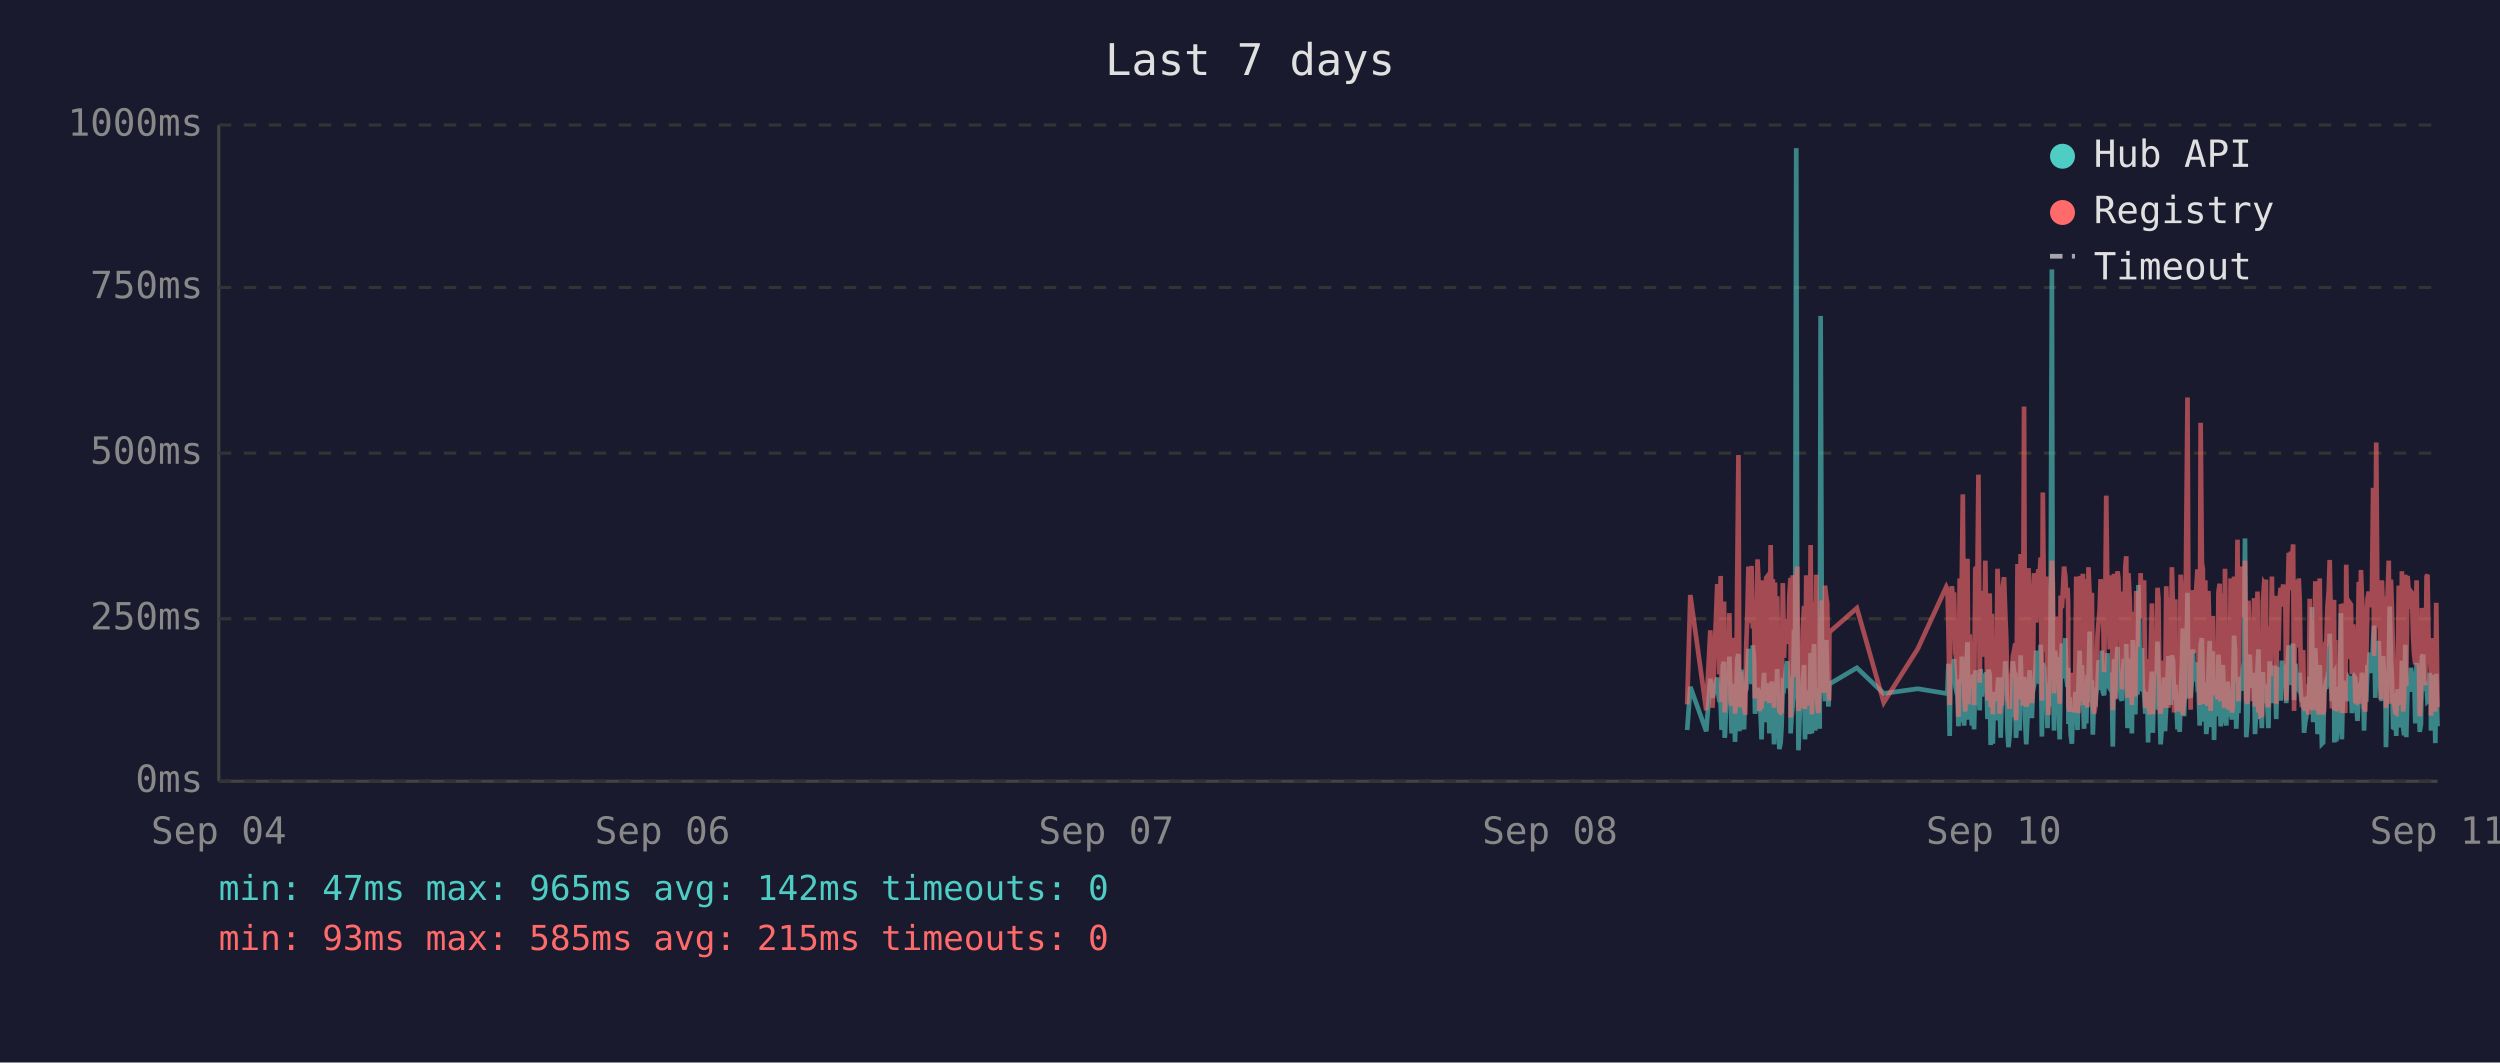
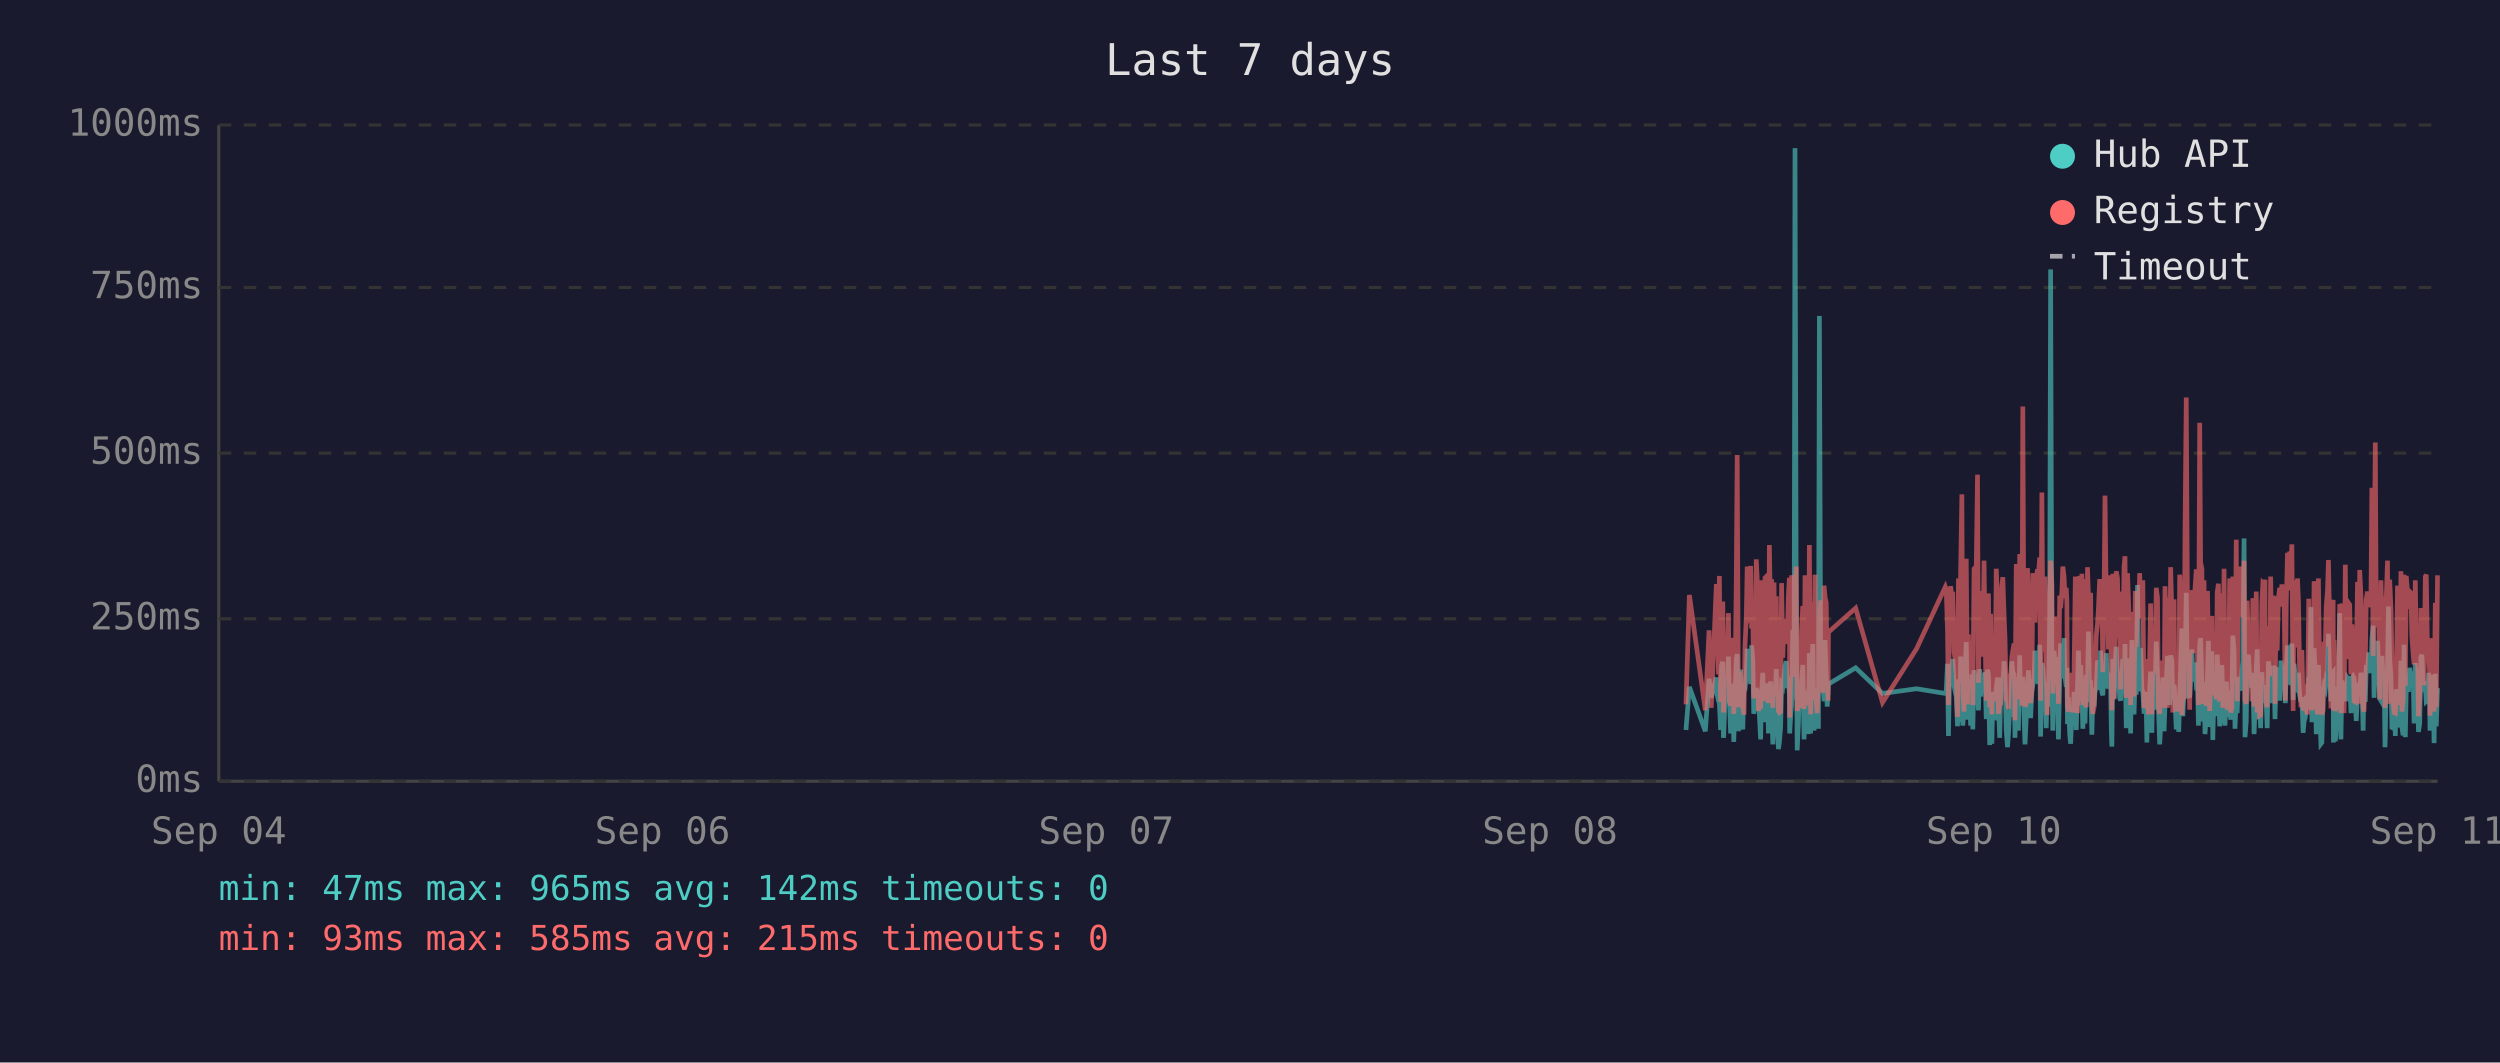
<svg xmlns="http://www.w3.org/2000/svg" viewBox="0 0 800 340" font-family="monospace" font-size="12">
  <rect width="800" height="340" fill="#1a1a2e" />
  <text x="400" y="24" fill="#e0e0e0" font-size="14" text-anchor="middle">Last 7 days</text>
  <line x1="70" y1="40" x2="70" y2="250" stroke="#444" stroke-width="1" />
  <line x1="70" y1="250" x2="780" y2="250" stroke="#444" stroke-width="1" />
  <line x1="70" y1="250" x2="780" y2="250" stroke="#333" stroke-width="1" stroke-dasharray="4" />
  <text x="65" y="250" fill="#888" text-anchor="end" dominant-baseline="middle">0ms</text>
  <line x1="70" y1="198" x2="780" y2="198" stroke="#333" stroke-width="1" stroke-dasharray="4" />
  <text x="65" y="198" fill="#888" text-anchor="end" dominant-baseline="middle">250ms</text>
  <line x1="70" y1="145" x2="780" y2="145" stroke="#333" stroke-width="1" stroke-dasharray="4" />
  <text x="65" y="145" fill="#888" text-anchor="end" dominant-baseline="middle">500ms</text>
  <line x1="70" y1="92" x2="780" y2="92" stroke="#333" stroke-width="1" stroke-dasharray="4" />
  <text x="65" y="92" fill="#888" text-anchor="end" dominant-baseline="middle">750ms</text>
  <line x1="70" y1="40" x2="780" y2="40" stroke="#333" stroke-width="1" stroke-dasharray="4" />
  <text x="65" y="40" fill="#888" text-anchor="end" dominant-baseline="middle">1000ms</text>
  <text x="70" y="270" fill="#888" text-anchor="middle">Sep 04</text>
  <text x="212" y="270" fill="#888" text-anchor="middle">Sep 06</text>
  <text x="354" y="270" fill="#888" text-anchor="middle">Sep 07</text>
  <text x="496" y="270" fill="#888" text-anchor="middle">Sep 08</text>
  <text x="638" y="270" fill="#888" text-anchor="middle">Sep 10</text>
  <text x="780" y="270" fill="#888" text-anchor="middle">Sep 11</text>
-   <polyline points="539.9,233.6 540.9,219.8 546.0,234.0 547.3,217.2 548.0,223.3 549.5,216.8 549.9,222.3 550.2,224.2 550.6,225.0 550.9,233.6 551.3,213.0 551.7,211.8 551.9,236.1 552.0,235.1 552.4,223.8 552.7,221.2 553.1,222.3 553.4,210.1 553.8,223.3 554.1,234.7 554.5,220.6 554.9,218.9 555.2,237.4 555.6,223.1 555.9,210.9 556.3,209.3 556.6,234.0 557.0,217.0 557.3,214.3 557.7,230.9 558.1,233.4 558.4,220.6 558.5,221.2 558.8,220.6 559.1,215.8 559.5,207.6 559.8,216.6 560.2,213.9 560.5,218.9 560.9,206.5 561.3,211.4 561.6,228.4 562.0,226.1 562.4,220.2 562.7,221.2 563.0,221.9 563.4,228.8 563.7,236.6 564.1,221.9 564.5,215.3 564.8,231.1 565.2,221.9 565.5,221.2 565.9,218.7 566.2,234.7 566.6,221.2 567.0,218.1 567.3,223.1 567.7,238.2 568.0,220.8 568.4,224.8 568.7,214.1 569.1,232.6 569.4,239.7 569.8,237.6 570.1,232.6 570.5,219.1 570.9,219.8 571.2,217.2 571.6,213.2 571.9,211.6 572.3,220.2 572.6,216.6 573.0,222.5 573.0,234.7 573.3,229.4 573.7,225.6 574.1,201.5 574.4,223.8 574.8,47.4 575.1,196.0 575.5,240.1 575.8,231.1 576.2,221.0 576.5,225.0 576.9,217.9 577.3,212.8 577.6,236.6 578.0,222.7 578.3,222.9 578.7,221.0 579.0,234.9 579.4,209.0 579.8,234.7 580.1,213.5 580.5,206.1 580.9,233.8 581.2,220.2 581.5,230.7 581.9,223.8 582.3,233.2 582.6,101.1 583.0,207.2 583.3,217.9 583.7,218.9 584.0,224.4 584.4,204.8 584.7,216.6 585.1,226.1 585.3,221.2 585.4,218.9 594.2,213.7 602.8,221.9 613.7,220.4 622.8,221.9 623.2,221.0 623.5,212.4 623.9,235.5 624.2,214.1 624.6,215.3 624.9,214.3 625.3,210.9 625.7,219.5 626.0,221.0 626.4,222.9 626.7,232.4 627.1,217.4 627.4,231.1 627.8,210.1 628.1,216.0 628.5,232.2 628.9,226.1 629.2,216.2 629.6,205.5 629.9,230.3 630.3,217.4 630.6,224.4 631.0,232.2 631.3,215.8 631.7,233.4 632.1,214.5 632.8,219.3 633.1,221.9 633.5,227.3 633.8,214.1 634.2,222.9 634.5,215.6 634.9,218.3 635.3,220.0 635.6,215.1 636.0,230.1 636.3,214.3 636.7,215.8 637.0,238.4 637.4,223.8 637.7,238.0 638.1,222.1 638.4,222.1 638.8,230.5 639.2,220.2 639.5,216.8 639.9,225.6 640.2,236.1 640.6,221.9 640.9,216.8 641.3,220.6 641.7,211.6 642.0,216.6 642.4,233.8 642.7,239.1 643.1,234.9 643.4,227.3 643.8,229.4 644.1,211.6 644.5,215.1 644.9,215.8 645.1,236.1 645.2,235.3 645.6,221.7 645.9,216.8 646.3,233.8 646.6,209.7 647.0,223.8 647.3,222.7 647.7,216.6 648.0,229.4 648.4,238.2 648.8,229.6 649.1,220.4 649.5,214.5 649.8,220.4 650.2,229.8 650.5,221.2 650.9,219.3 651.2,217.4 651.6,208.2 652.0,218.5 652.3,208.2 652.7,218.9 653.0,206.3 653.4,235.7 653.7,212.2 654.1,213.9 654.4,219.8 654.8,218.7 655.2,233.0 655.5,219.3 655.9,226.1 656.2,197.1 656.6,86.2 656.9,216.0 657.3,233.8 657.6,208.2 658.0,213.0 658.4,210.3 658.7,223.3 659.1,236.6 659.4,217.9 659.8,205.9 660.1,216.4 660.5,216.4 660.9,204.2 661.2,216.4 661.6,219.8 661.8,213.7 661.9,231.7 662.3,223.1 662.6,234.9 663.0,238.0 663.3,228.2 663.7,231.5 664.1,222.1 664.4,222.1 664.8,233.6 665.1,219.5 665.5,208.2 665.8,225.8 666.2,212.8 666.5,221.0 666.9,233.2 667.3,224.4 667.6,231.5 668.0,216.0 668.3,218.9 668.7,202.1 669.0,224.6 669.4,217.7 669.7,235.1 670.1,222.9 670.5,226.1 670.8,221.4 671.2,219.8 671.5,211.4 671.9,212.2 672.2,220.8 672.6,208.2 672.9,221.4 673.3,222.5 673.7,214.9 674.0,220.2 674.4,209.0 674.7,219.5 675.1,220.2 675.4,215.3 675.8,218.7 676.0,233.4 676.1,238.9 676.5,210.9 676.9,223.5 677.2,213.2 677.6,207.0 677.9,219.5 678.3,216.4 678.6,223.3 679.0,224.2 679.3,215.3 679.7,210.9 680.1,221.0 680.4,206.1 680.8,233.0 681.1,220.4 681.5,210.7 681.8,220.2 682.2,234.7 682.5,204.8 682.9,219.1 683.3,228.6 683.6,214.3 684.0,222.3 684.3,187.2 684.7,208.6 685.0,221.2 685.4,207.4 685.7,220.6 686.1,221.4 686.5,228.4 686.8,223.5 687.2,226.5 687.4,237.6 687.5,221.4 687.9,234.2 688.2,220.8 688.6,214.9 688.9,234.5 689.3,217.0 689.7,227.1 690.0,221.7 690.4,205.3 690.7,215.6 691.1,226.5 691.4,238.2 691.8,232.6 692.1,223.3 692.5,216.8 692.8,234.0 693.2,225.4 693.6,218.1 693.9,209.9 694.3,218.3 694.6,225.6 695.0,209.7 695.4,211.6 695.7,224.0 696.1,219.1 696.2,221.4 696.4,223.8 696.8,233.4 697.1,226.7 697.5,234.2 697.8,222.9 698.2,213.0 698.5,201.1 698.9,229.2 699.2,220.8 699.6,215.8 700.0,189.7 700.3,223.5 700.7,208.8 701.0,223.3 701.4,217.7 701.7,207.8 702.1,218.1 702.5,213.9 702.8,212.0 703.2,218.9 703.5,218.3 703.9,232.2 704.2,206.3 704.6,204.2 704.9,218.5 705.3,230.9 705.7,218.3 706.0,234.9 706.4,229.8 706.7,215.3 707.1,205.1 707.4,232.6 707.8,231.1 708.1,208.4 708.5,236.8 708.8,218.9 709.2,228.6 709.6,228.4 709.9,209.5 710.3,217.0 710.6,232.4 711.0,230.1 711.3,212.8 711.7,223.8 712.0,221.4 712.4,232.2 712.8,218.1 713.1,222.5 713.5,229.4 713.8,221.2 714.2,230.3 714.5,224.2 714.9,203.4 715.2,208.2 715.6,233.2 716.0,222.9 716.3,228.2 716.7,216.6 717.0,219.3 717.4,221.0 717.7,214.5 718.1,211.8 718.4,172.3 718.8,235.9 719.2,230.9 719.5,211.6 719.9,209.5 720.2,217.2 720.6,218.7 720.9,220.0 721.3,215.3 721.6,234.9 722.0,227.3 722.4,213.9 722.7,207.8 723.1,230.1 723.4,225.4 723.8,233.0 724.1,215.1 724.5,225.0 724.8,219.3 725.1,220.8 725.2,220.6 725.5,225.0 725.9,233.0 726.3,211.6 726.6,222.9 727.0,220.0 727.3,225.0 727.7,213.7 728.0,213.7 728.4,230.1 728.7,213.5 729.1,224.2 729.5,214.9 729.8,224.2 730.2,211.4 730.6,218.7 730.9,212.8 731.3,215.1 731.6,225.0 732.0,213.7 732.4,206.5 732.7,213.9 733.1,217.7 733.4,219.1 733.8,205.9 734.1,224.0 734.5,212.4 734.8,216.4 735.2,219.8 735.6,220.6 735.9,215.3 736.3,222.5 736.6,224.6 737.0,223.1 737.3,234.5 737.7,230.9 738.0,229.6 738.4,224.6 738.8,225.2 739.1,216.6 739.5,218.3 739.8,194.3 740.2,231.1 740.5,223.3 740.9,207.4 741.2,216.2 741.6,234.9 742.0,231.7 742.3,212.8 742.7,226.5 743.0,238.0 743.4,237.6 743.7,221.4 744.1,219.5 744.4,220.4 744.8,217.2 745.2,217.9 745.5,202.8 745.9,216.6 746.2,224.4 746.6,215.6 746.9,215.1 747.0,237.6 747.3,219.8 747.6,237.2 748.0,233.2 748.3,222.9 748.7,224.2 749.1,196.2 749.4,236.6 749.8,217.9 750.1,218.9 750.5,223.3 750.8,218.5 751.2,224.4 751.6,217.2 751.9,217.7 752.3,216.4 752.6,228.2 753.0,217.0 753.3,216.4 753.7,217.0 754.0,224.8 754.4,230.7 754.8,222.5 755.1,218.5 755.5,221.2 755.8,215.3 756.2,217.4 756.5,233.8 756.9,217.4 757.2,224.6 757.6,212.8 758.0,214.9 758.3,208.8 758.7,214.1 759.0,215.3 759.4,204.8 759.7,200.2 760.1,223.3 760.4,211.4 760.8,209.3 761.2,205.1 761.5,215.1 761.9,223.5 762.2,224.2 762.6,209.9 762.9,216.8 763.3,214.9 763.5,239.1 763.6,235.5 764.0,216.4 764.4,214.7 764.7,194.1 765.1,210.9 765.4,216.2 765.8,232.8 766.1,233.0 766.5,221.9 766.8,235.5 767.2,220.6 767.6,222.3 767.9,226.1 768.3,232.8 768.6,211.4 769.0,232.6 769.3,235.3 769.7,206.3 770.0,235.9 770.4,220.4 770.8,217.2 771.1,221.4 771.5,213.7 771.8,217.0 772.2,218.3 772.5,214.9 772.9,231.5 773.3,212.2 773.6,215.1 774.0,217.4 774.3,234.2 774.7,231.7 775.0,210.3 775.4,209.5 775.7,220.2 776.1,219.8 776.5,219.3 776.8,224.4 777.2,224.0 777.5,215.3 777.9,224.4 777.9,233.8 778.2,220.2 778.6,228.6 778.9,216.0 779.3,237.8 779.6,215.6 780.0,232.4" fill="none" stroke="#4ecdc4" stroke-width="1.5" opacity="0.6" />
-   <polyline points="539.9,225.4 540.9,190.4 546.0,227.3 547.3,201.7 548.0,226.5 549.5,187.6 549.9,187.6 550.2,215.8 550.6,184.3 550.9,224.6 551.3,206.3 551.7,192.5 551.9,228.0 552.0,225.8 552.4,209.0 552.7,204.0 553.1,209.0 553.4,196.2 553.8,224.4 554.1,225.8 554.5,206.1 554.9,204.2 555.2,228.4 555.6,222.3 555.9,186.0 556.3,145.6 556.6,226.3 557.0,215.1 557.3,226.3 557.7,224.2 558.1,226.5 558.4,228.0 558.5,228.0 558.8,206.5 559.1,198.1 559.5,181.3 559.8,193.1 560.2,199.4 560.5,181.1 560.9,201.1 561.3,196.7 561.6,223.5 562.0,214.9 562.4,179.0 562.7,185.3 563.0,227.5 563.4,225.8 563.7,226.7 564.1,185.7 564.5,209.5 564.8,224.4 565.2,184.9 565.5,184.5 565.9,206.3 566.2,225.0 566.6,174.4 567.0,200.7 567.3,185.3 567.7,226.5 568.0,186.4 568.4,222.7 568.7,190.8 569.1,216.6 569.4,227.5 569.8,228.0 570.1,227.7 570.5,186.6 570.9,210.5 571.2,200.2 571.6,200.4 571.9,198.1 572.3,206.1 572.6,190.4 573.0,184.9 573.0,229.6 573.3,217.7 573.7,184.1 574.1,188.3 574.4,216.6 574.8,187.8 575.1,181.3 575.5,227.5 575.8,225.6 576.2,207.4 576.5,226.5 576.9,201.3 577.3,193.9 577.6,226.9 578.0,184.1 578.3,209.0 578.7,185.5 579.0,225.8 579.4,174.4 579.8,228.6 580.1,192.7 580.5,197.5 580.9,224.0 581.2,183.9 581.5,225.0 581.9,228.2 582.3,216.0 582.6,209.9 583.0,192.2 583.3,193.3 583.7,221.7 584.0,187.4 584.4,191.0 584.7,192.9 585.1,217.2 585.3,224.2 585.4,202.3 594.2,194.6 602.8,224.8 613.7,207.6 622.8,187.8 623.2,188.7 623.5,201.7 623.9,225.6 624.2,191.0 624.6,187.6 624.9,190.8 625.3,190.6 625.7,208.8 626.0,210.5 626.4,216.0 626.7,229.4 627.1,185.1 627.4,218.7 627.8,182.8 628.1,158.2 628.5,221.7 628.9,227.7 629.2,191.8 629.6,178.8 629.9,225.4 630.3,203.0 630.6,219.5 631.0,219.3 631.3,205.3 631.7,225.6 632.1,182.0 632.8,181.3 633.1,151.9 633.5,218.5 633.8,189.1 634.2,208.0 634.5,207.4 634.9,210.1 635.3,179.4 635.6,202.1 636.0,224.2 636.3,194.3 636.7,189.9 637.0,226.3 637.4,196.4 637.7,228.6 638.1,206.5 638.4,217.4 638.8,224.4 639.2,182.0 639.5,191.4 639.9,228.4 640.2,225.4 640.6,225.2 640.9,187.6 641.3,184.7 641.7,196.7 642.0,204.0 642.4,223.8 642.7,224.4 643.1,226.9 643.4,215.6 643.8,216.8 644.1,210.1 644.5,208.2 644.9,205.9 645.1,230.5 645.2,228.4 645.6,180.5 645.9,186.4 646.3,223.8 646.6,177.3 647.0,184.7 647.3,225.8 647.7,130.1 648.0,217.2 648.4,226.1 648.8,224.8 649.1,181.8 649.5,190.8 649.8,201.7 650.2,225.0 650.5,221.0 650.9,183.4 651.2,192.7 651.6,199.2 652.0,184.9 652.3,182.2 652.7,183.9 653.0,178.4 653.4,224.2 653.7,157.6 654.1,197.7 654.4,208.6 654.8,184.5 655.2,214.1 655.5,228.8 655.9,206.5 656.2,194.6 656.6,179.4 656.9,186.6 657.3,221.9 657.6,214.1 658.0,203.6 658.4,197.3 658.7,208.8 659.1,225.2 659.4,190.6 659.8,194.6 660.1,189.5 660.5,181.3 660.9,184.5 661.2,191.4 661.6,188.1 661.8,192.7 661.9,226.1 662.3,227.7 662.6,225.0 663.0,223.5 663.3,215.3 663.7,228.0 664.1,215.1 664.4,184.5 664.8,215.3 665.1,228.2 665.5,197.3 665.8,184.3 666.2,224.4 666.5,183.6 666.9,225.6 667.3,185.3 667.6,224.8 668.0,226.3 668.3,181.5 668.7,190.8 669.0,213.5 669.4,189.7 669.7,225.0 670.1,228.4 670.5,226.3 670.8,217.7 671.2,203.4 671.5,199.6 671.9,194.8 672.2,185.3 672.6,199.4 672.9,188.9 673.3,215.1 673.7,190.6 674.0,158.6 674.4,192.7 674.7,187.8 675.1,207.8 675.4,195.0 675.8,184.1 676.0,216.0 676.1,227.3 676.5,183.6 676.9,223.8 677.2,194.3 677.6,182.8 677.9,185.1 678.3,202.3 678.6,204.4 679.0,220.6 679.3,189.3 679.7,207.8 680.1,181.3 680.4,178.0 680.8,223.3 681.1,183.4 681.5,191.6 681.8,204.0 682.2,225.6 682.5,195.8 682.9,210.1 683.3,222.9 683.6,189.1 684.0,207.0 684.3,191.2 684.7,197.5 685.0,183.4 685.4,197.9 685.7,193.5 686.1,185.7 686.5,226.5 686.8,225.4 687.2,210.9 687.4,226.7 687.5,225.2 687.9,228.6 688.2,210.1 688.6,193.1 688.9,228.6 689.3,214.7 689.7,214.9 690.0,214.5 690.4,188.1 690.7,191.4 691.1,226.3 691.4,228.4 691.8,223.8 692.1,211.4 692.5,216.8 692.8,226.5 693.2,187.6 693.6,203.4 693.9,226.5 694.3,191.2 694.6,217.0 695.0,181.5 695.4,196.2 695.7,228.0 696.1,191.8 696.2,225.8 696.4,225.8 696.8,227.5 697.1,218.3 697.5,227.7 697.8,183.9 698.2,190.6 698.5,228.8 698.9,222.9 699.2,223.8 699.6,170.4 700.0,127.2 700.3,196.0 700.7,199.6 701.0,227.1 701.4,188.9 701.7,191.6 702.1,209.0 702.5,192.5 702.8,188.5 703.2,182.2 703.5,209.0 703.9,225.6 704.2,135.3 704.6,180.1 704.9,182.0 705.3,225.2 705.7,185.7 706.0,223.8 706.4,225.8 706.7,189.1 707.1,207.0 707.4,227.5 707.8,216.0 708.1,197.1 708.5,222.5 708.8,214.5 709.2,217.2 709.6,223.8 709.9,189.5 710.3,186.8 710.6,223.5 711.0,223.3 711.3,189.9 711.7,226.5 712.0,182.0 712.4,224.2 712.8,205.3 713.1,227.1 713.5,224.0 713.8,185.1 714.2,228.0 714.5,226.5 714.9,184.5 715.2,207.2 715.6,218.3 716.0,172.7 716.3,224.4 716.7,195.0 717.0,189.7 717.4,181.3 717.7,185.1 718.1,197.5 718.4,179.4 718.8,224.0 719.2,225.2 719.5,192.2 719.9,205.9 720.2,207.4 720.6,210.5 720.9,224.4 721.3,191.4 721.6,226.1 722.0,218.3 722.4,189.3 722.7,228.0 723.1,209.0 723.4,229.0 723.8,228.8 724.1,192.9 724.5,187.0 724.8,187.6 725.1,185.5 725.2,208.0 725.5,224.6 725.9,226.3 726.3,200.4 726.6,216.4 727.0,184.5 727.3,207.2 727.7,190.8 728.0,191.8 728.4,225.2 728.7,190.8 729.1,208.2 729.5,191.2 729.8,188.1 730.2,194.1 730.6,187.0 730.9,193.1 731.3,189.7 731.6,224.2 732.0,193.3 732.4,176.9 732.7,188.9 733.1,176.5 733.4,180.7 733.8,174.2 734.1,227.5 734.5,185.7 734.8,191.0 735.2,207.2 735.6,185.1 735.9,192.0 736.3,216.6 736.6,226.3 737.0,208.0 737.3,226.5 737.7,227.3 738.0,218.9 738.4,227.1 738.8,228.6 739.1,191.6 739.5,227.1 739.8,198.6 740.2,227.3 740.5,218.9 740.9,186.0 741.2,191.0 741.6,224.6 742.0,228.6 742.3,185.1 742.7,217.4 743.0,223.8 743.4,228.6 743.7,227.3 744.1,206.1 744.4,206.1 744.8,193.9 745.2,188.9 745.5,179.2 745.9,200.0 746.2,226.7 746.6,193.9 746.9,192.0 747.0,227.3 747.3,204.8 747.6,227.5 748.0,226.5 748.3,225.4 748.7,226.7 749.1,193.3 749.4,228.2 749.8,193.1 750.1,209.0 750.5,228.2 750.8,180.7 751.2,210.9 751.6,197.7 751.9,192.9 752.3,193.5 752.6,215.8 753.0,199.8 753.3,207.2 753.7,224.4 754.0,224.6 754.4,214.7 754.8,186.2 755.1,225.2 755.5,182.4 755.8,190.6 756.2,197.5 756.5,226.5 756.9,227.7 757.2,212.0 757.6,191.8 758.0,189.3 758.3,194.3 758.7,191.4 759.0,191.4 759.4,156.1 759.7,209.9 760.1,184.3 760.4,141.6 760.8,198.8 761.2,200.7 761.5,195.8 761.9,223.8 762.2,185.7 762.6,197.7 762.9,191.0 763.3,193.5 763.5,226.5 763.6,223.1 764.0,191.6 764.4,179.4 764.7,225.2 765.1,185.5 765.4,194.6 765.8,209.9 766.1,224.2 766.5,228.0 766.8,228.2 767.2,222.5 767.6,187.4 767.9,200.2 768.3,225.6 768.6,182.8 769.0,227.7 769.3,224.0 769.7,183.9 770.0,219.5 770.4,184.3 770.8,189.3 771.1,194.8 771.5,189.3 771.8,189.7 772.2,203.8 772.5,209.3 772.9,212.6 773.3,185.7 773.6,206.5 774.0,207.4 774.3,229.2 774.7,222.7 775.0,194.6 775.4,196.9 775.7,204.0 776.1,219.3 776.5,184.5 776.8,183.9 777.2,208.4 777.5,209.5 777.9,215.1 777.9,229.0 778.2,204.2 778.6,216.2 778.9,208.2 779.3,227.7 779.6,192.9 780.0,226.3" fill="none" stroke="#ff6b6b" stroke-width="1.5" opacity="0.6" />
+   <polyline points="539.5,233.6 540.6,219.8 545.7,234.0 546.9,217.2 547.6,223.3 549.2,216.8 549.5,222.3 549.9,224.2 550.2,225.0 550.6,233.6 550.9,213.0 551.3,211.8 551.5,236.1 551.6,235.1 552.0,223.8 552.4,221.2 552.7,222.3 553.1,210.1 553.4,223.3 553.8,234.7 554.1,220.6 554.5,218.9 554.8,237.4 555.2,223.1 555.6,210.9 555.9,209.3 556.3,234.0 556.6,217.0 557.0,214.3 557.3,230.9 557.7,233.4 558.0,220.6 558.1,221.2 558.4,220.6 558.8,215.8 559.1,207.6 559.5,216.6 559.8,213.9 560.2,218.9 560.5,206.5 560.9,211.4 561.2,228.4 561.6,226.1 562.0,220.2 562.3,221.2 562.7,221.9 563.0,228.8 563.4,236.6 563.7,221.9 564.1,215.3 564.4,231.1 564.8,221.9 565.2,221.2 565.5,218.7 565.9,234.7 566.2,221.2 566.6,218.1 566.9,223.1 567.3,238.2 567.7,220.8 568.0,224.8 568.4,214.1 568.7,232.6 569.1,239.7 569.4,237.6 569.8,232.6 570.1,219.1 570.5,219.8 570.8,217.2 571.2,213.2 571.6,211.6 571.9,220.2 572.3,216.6 572.6,222.5 572.7,234.7 573.0,229.4 573.3,225.6 573.7,201.5 574.1,223.8 574.4,47.4 574.8,196.0 575.1,240.1 575.5,231.1 575.8,221.0 576.2,225.0 576.5,217.9 576.9,212.8 577.3,236.6 577.6,222.7 578.0,222.9 578.3,221.0 578.7,234.9 579.0,209.0 579.4,234.7 579.8,213.5 580.1,206.1 580.5,233.8 580.8,220.2 581.2,230.7 581.5,223.8 581.9,233.2 582.2,101.1 582.6,207.2 583.0,217.9 583.3,218.9 583.7,224.4 584.0,204.8 584.4,216.6 584.7,226.1 585.0,221.2 585.1,218.9 593.8,213.7 602.4,221.9 613.3,220.4 622.5,221.9 622.8,221.0 623.2,212.4 623.5,235.5 623.9,214.1 624.2,215.3 624.6,214.3 624.9,210.9 625.3,219.5 625.6,221.0 626.0,222.9 626.4,232.4 626.7,217.4 627.1,231.1 627.4,210.1 627.8,216.0 628.1,232.2 628.5,226.1 628.8,216.2 629.2,205.5 629.6,230.3 629.9,217.4 630.3,224.4 630.6,232.2 631.0,215.8 631.3,233.4 631.7,214.5 632.4,219.3 632.8,221.9 633.1,227.3 633.5,214.1 633.8,222.9 634.2,215.6 634.5,218.3 634.9,220.0 635.2,215.1 635.6,230.1 636.0,214.3 636.3,215.8 636.7,238.4 637.0,223.8 637.4,238.0 637.7,222.1 638.1,222.1 638.4,230.5 638.8,220.2 639.2,216.8 639.5,225.6 639.9,236.1 640.2,221.9 640.6,216.8 640.9,220.6 641.3,211.6 641.6,216.6 642.0,233.8 642.4,239.1 642.7,234.9 643.1,227.3 643.4,229.4 643.8,211.6 644.1,215.1 644.5,215.8 644.8,236.1 644.8,235.3 645.2,221.7 645.6,216.8 645.9,233.8 646.3,209.7 646.6,223.8 647.0,222.7 647.3,216.6 647.7,229.4 648.0,238.2 648.4,229.6 648.8,220.4 649.1,214.5 649.5,220.4 649.8,229.8 650.2,221.2 650.5,219.3 650.9,217.4 651.2,208.2 651.6,218.5 652.0,208.2 652.3,218.9 652.7,206.3 653.0,235.7 653.4,212.2 653.7,213.9 654.1,219.8 654.4,218.7 654.8,233.0 655.1,219.3 655.5,226.1 655.9,197.1 656.2,86.2 656.6,216.0 656.9,233.8 657.3,208.2 657.7,213.0 658.0,210.3 658.4,223.3 658.7,236.6 659.1,217.9 659.4,205.9 659.8,216.4 660.1,216.4 660.5,204.2 660.8,216.4 661.2,219.8 661.4,213.7 661.6,231.7 661.9,223.1 662.3,234.9 662.6,238.0 663.0,228.2 663.3,231.5 663.7,222.1 664.1,222.1 664.4,233.6 664.8,219.5 665.1,208.2 665.5,225.8 665.8,212.8 666.2,221.0 666.5,233.2 666.9,224.4 667.2,231.5 667.6,216.0 668.0,218.9 668.3,202.1 668.7,224.6 669.0,217.7 669.4,235.1 669.7,222.9 670.1,226.1 670.4,221.4 670.8,219.8 671.2,211.4 671.5,212.2 671.9,220.8 672.2,208.2 672.6,221.4 672.9,222.5 673.3,214.9 673.6,220.2 674.0,209.0 674.4,219.5 674.7,220.2 675.1,215.3 675.4,218.7 675.6,233.4 675.8,238.9 676.1,210.9 676.5,223.5 676.8,213.2 677.2,207.0 677.6,219.5 677.9,216.4 678.3,223.3 678.6,224.2 679.0,215.3 679.3,210.9 679.7,221.0 680.0,206.1 680.4,233.0 680.8,220.4 681.1,210.7 681.5,220.2 681.8,234.7 682.2,204.8 682.5,219.1 682.9,228.6 683.3,214.3 683.6,222.3 684.0,187.2 684.3,208.6 684.7,221.2 685.0,207.4 685.4,220.6 685.7,221.4 686.1,228.4 686.4,223.5 686.8,226.5 687.0,237.6 687.2,221.4 687.5,234.2 687.9,220.8 688.2,214.9 688.6,234.5 688.9,217.0 689.3,227.1 689.6,221.7 690.0,205.3 690.4,215.6 690.7,226.5 691.1,238.2 691.4,232.6 691.8,223.3 692.1,216.8 692.5,234.0 692.8,225.4 693.2,218.1 693.6,209.9 693.9,218.3 694.3,225.6 694.6,209.7 695.0,211.6 695.3,224.0 695.7,219.1 695.9,221.4 696.0,223.8 696.4,233.4 696.8,226.7 697.2,234.2 697.5,222.9 697.8,213.0 698.2,201.1 698.5,229.2 698.9,220.8 699.2,215.8 699.6,189.7 700.0,223.5 700.3,208.8 700.7,223.3 701.0,217.7 701.4,207.8 701.7,218.1 702.1,213.9 702.4,212.0 702.8,218.9 703.2,218.3 703.5,232.2 703.9,206.3 704.2,204.2 704.6,218.5 704.9,230.9 705.3,218.3 705.6,234.9 706.0,229.8 706.4,215.3 706.7,205.1 707.1,232.6 707.4,231.1 707.8,208.4 708.1,236.8 708.5,218.9 708.8,228.6 709.2,228.4 709.5,209.5 709.9,217.0 710.3,232.4 710.6,230.1 711.0,212.8 711.3,223.8 711.7,221.4 712.0,232.2 712.4,218.1 712.7,222.5 713.1,229.4 713.5,221.2 713.8,230.3 714.2,224.2 714.5,203.4 714.9,208.2 715.2,233.2 715.6,222.9 715.9,228.2 716.3,216.6 716.7,219.3 717.0,221.0 717.4,214.5 717.7,211.8 718.1,172.3 718.4,235.9 718.8,230.9 719.1,211.6 719.5,209.5 719.9,217.2 720.2,218.7 720.6,220.0 720.9,215.3 721.3,234.9 721.6,227.3 722.0,213.9 722.3,207.8 722.7,230.1 723.1,225.4 723.4,233.0 723.8,215.1 724.1,225.0 724.5,219.3 724.8,220.8 724.8,220.6 725.2,225.0 725.5,233.0 725.9,211.6 726.3,222.9 726.6,220.0 727.0,225.0 727.3,213.7 727.7,213.7 728.0,230.1 728.4,213.5 728.7,224.2 729.1,214.9 729.5,224.2 729.9,211.4 730.2,218.7 730.6,212.8 730.9,215.1 731.3,225.0 731.6,213.7 732.0,206.5 732.4,213.9 732.7,217.7 733.1,219.1 733.4,205.9 733.8,224.0 734.1,212.4 734.5,216.4 734.8,219.8 735.2,220.6 735.5,215.3 735.9,222.5 736.3,224.6 736.6,223.1 737.0,234.5 737.3,230.9 737.7,229.6 738.0,224.6 738.4,225.2 738.8,216.6 739.1,218.3 739.5,194.3 739.8,231.1 740.2,223.3 740.5,207.4 740.9,216.2 741.2,234.9 741.6,231.7 741.9,212.8 742.3,226.5 742.7,238.0 743.0,237.6 743.4,221.4 743.7,219.5 744.1,220.4 744.4,217.2 744.8,217.9 745.1,202.8 745.5,216.6 745.9,224.4 746.2,215.6 746.6,215.1 746.7,237.6 746.9,219.8 747.3,237.2 747.6,233.2 748.0,222.9 748.3,224.2 748.7,196.2 749.1,236.6 749.4,217.9 749.8,218.9 750.1,223.3 750.5,218.5 750.8,224.4 751.2,217.2 751.5,217.7 751.9,216.4 752.3,228.2 752.6,217.0 753.0,216.4 753.3,217.0 753.7,224.8 754.0,230.7 754.4,222.5 754.7,218.5 755.1,221.2 755.5,215.3 755.8,217.4 756.2,233.8 756.5,217.4 756.9,224.6 757.2,212.8 757.6,214.9 758.0,208.8 758.3,214.1 758.7,215.3 759.0,204.8 759.4,200.2 759.7,223.3 760.1,211.4 760.4,209.3 760.8,205.1 761.2,215.1 761.5,223.5 761.9,224.2 762.2,209.9 762.6,216.8 762.9,214.9 763.2,239.1 763.3,235.5 763.6,216.4 764.0,214.7 764.3,194.1 764.7,210.9 765.1,216.2 765.4,232.8 765.8,233.0 766.1,221.9 766.5,235.5 766.8,220.6 767.2,222.3 767.5,226.1 767.9,232.8 768.3,211.4 768.6,232.6 769.0,235.3 769.3,206.3 769.7,235.9 770.0,220.4 770.4,217.2 770.7,221.4 771.1,213.7 771.5,217.0 771.8,218.3 772.2,214.9 772.5,231.5 772.9,212.2 773.2,215.1 773.6,217.4 773.9,234.2 774.3,231.7 774.7,210.3 775.0,209.5 775.4,220.2 775.7,219.8 776.1,219.3 776.4,224.4 776.8,224.0 777.2,215.3 777.5,224.4 777.6,233.8 777.9,220.2 778.2,228.6 778.6,216.0 778.9,237.8 779.3,215.6 779.6,232.4 780.0,220.2" fill="none" stroke="#4ecdc4" stroke-width="1.5" opacity="0.6" />
+   <polyline points="539.5,225.4 540.6,190.4 545.7,227.3 546.9,201.7 547.6,226.5 549.2,187.6 549.5,187.6 549.9,215.8 550.2,184.3 550.6,224.6 550.9,206.3 551.3,192.5 551.5,228.0 551.6,225.8 552.0,209.0 552.4,204.0 552.7,209.0 553.1,196.2 553.4,224.4 553.8,225.8 554.1,206.1 554.5,204.2 554.8,228.4 555.2,222.3 555.6,186.0 555.9,145.6 556.3,226.3 556.6,215.1 557.0,226.3 557.3,224.2 557.7,226.5 558.0,228.0 558.1,228.0 558.4,206.5 558.8,198.1 559.1,181.3 559.5,193.1 559.8,199.4 560.2,181.1 560.5,201.1 560.9,196.7 561.2,223.5 561.6,214.9 562.0,179.0 562.3,185.3 562.7,227.5 563.0,225.8 563.4,226.7 563.7,185.7 564.1,209.5 564.4,224.4 564.8,184.9 565.2,184.5 565.5,206.3 565.9,225.0 566.2,174.4 566.6,200.7 566.9,185.3 567.3,226.5 567.7,186.4 568.0,222.7 568.4,190.8 568.7,216.6 569.1,227.5 569.4,228.0 569.8,227.7 570.1,186.6 570.5,210.5 570.8,200.2 571.2,200.4 571.6,198.1 571.9,206.1 572.3,190.4 572.6,184.9 572.7,229.6 573.0,217.7 573.3,184.1 573.7,188.3 574.1,216.6 574.4,187.8 574.8,181.3 575.1,227.5 575.5,225.6 575.8,207.4 576.2,226.5 576.5,201.3 576.9,193.9 577.3,226.9 577.6,184.1 578.0,209.0 578.3,185.5 578.7,225.8 579.0,174.4 579.4,228.6 579.8,192.7 580.1,197.5 580.5,224.0 580.8,183.9 581.2,225.0 581.5,228.2 581.9,216.0 582.2,209.9 582.6,192.2 583.0,193.3 583.3,221.7 583.7,187.4 584.0,191.0 584.4,192.9 584.7,217.2 585.0,224.2 585.1,202.3 593.8,194.6 602.4,224.8 613.3,207.6 622.5,187.8 622.8,188.7 623.2,201.7 623.5,225.6 623.9,191.0 624.2,187.6 624.6,190.8 624.9,190.6 625.3,208.8 625.6,210.5 626.0,216.0 626.4,229.4 626.7,185.1 627.1,218.7 627.4,182.8 627.8,158.2 628.1,221.7 628.5,227.7 628.8,191.8 629.2,178.8 629.6,225.4 629.9,203.0 630.3,219.5 630.6,219.3 631.0,205.3 631.3,225.6 631.7,182.0 632.4,181.3 632.8,151.9 633.1,218.5 633.5,189.1 633.8,208.0 634.2,207.4 634.5,210.1 634.9,179.4 635.2,202.1 635.6,224.2 636.0,194.3 636.3,189.9 636.7,226.3 637.0,196.4 637.4,228.6 637.7,206.5 638.1,217.4 638.4,224.4 638.8,182.0 639.2,191.4 639.5,228.4 639.9,225.4 640.2,225.2 640.6,187.6 640.9,184.7 641.3,196.7 641.6,204.0 642.0,223.8 642.4,224.4 642.7,226.9 643.1,215.6 643.4,216.8 643.8,210.1 644.1,208.2 644.5,205.9 644.8,230.5 644.8,228.4 645.2,180.5 645.6,186.4 645.9,223.8 646.3,177.3 646.6,184.7 647.0,225.8 647.3,130.1 647.7,217.2 648.0,226.1 648.4,224.8 648.8,181.8 649.1,190.8 649.5,201.7 649.8,225.0 650.2,221.0 650.5,183.4 650.9,192.7 651.2,199.2 651.6,184.9 652.0,182.2 652.3,183.9 652.7,178.4 653.0,224.2 653.4,157.6 653.7,197.7 654.1,208.6 654.4,184.5 654.8,214.1 655.1,228.8 655.5,206.5 655.9,194.6 656.2,179.4 656.6,186.6 656.9,221.9 657.3,214.1 657.7,203.6 658.0,197.3 658.4,208.8 658.7,225.2 659.1,190.6 659.4,194.6 659.8,189.5 660.1,181.3 660.5,184.5 660.8,191.4 661.2,188.1 661.4,192.7 661.6,226.1 661.9,227.7 662.3,225.0 662.6,223.5 663.0,215.3 663.3,228.0 663.7,215.1 664.1,184.5 664.4,215.3 664.8,228.2 665.1,197.3 665.5,184.3 665.8,224.4 666.2,183.6 666.5,225.6 666.9,185.3 667.2,224.8 667.6,226.3 668.0,181.5 668.3,190.8 668.7,213.5 669.0,189.7 669.4,225.0 669.7,228.4 670.1,226.3 670.4,217.7 670.8,203.4 671.2,199.6 671.5,194.8 671.9,185.3 672.2,199.4 672.6,188.9 672.9,215.1 673.3,190.6 673.6,158.6 674.0,192.7 674.4,187.8 674.7,207.8 675.1,195.0 675.4,184.1 675.6,216.0 675.8,227.3 676.1,183.6 676.5,223.8 676.8,194.3 677.2,182.8 677.6,185.1 677.9,202.3 678.3,204.4 678.6,220.6 679.0,189.3 679.3,207.8 679.7,181.3 680.0,178.0 680.4,223.3 680.8,183.4 681.1,191.6 681.5,204.0 681.8,225.6 682.2,195.8 682.5,210.1 682.9,222.9 683.3,189.1 683.6,207.0 684.0,191.2 684.3,197.5 684.7,183.4 685.0,197.9 685.4,193.5 685.7,185.7 686.1,226.5 686.4,225.4 686.8,210.9 687.0,226.7 687.2,225.2 687.5,228.6 687.9,210.1 688.2,193.1 688.6,228.6 688.9,214.7 689.3,214.9 689.6,214.5 690.0,188.1 690.4,191.4 690.7,226.3 691.1,228.4 691.4,223.8 691.8,211.4 692.1,216.8 692.5,226.5 692.8,187.6 693.2,203.4 693.6,226.5 693.9,191.2 694.3,217.0 694.6,181.5 695.0,196.2 695.3,228.0 695.7,191.8 695.9,225.8 696.0,225.8 696.4,227.5 696.8,218.3 697.2,227.7 697.5,183.9 697.8,190.6 698.2,228.8 698.5,222.9 698.9,223.8 699.2,170.4 699.6,127.2 700.0,196.0 700.3,199.6 700.7,227.1 701.0,188.9 701.4,191.6 701.7,209.0 702.1,192.5 702.4,188.5 702.8,182.2 703.2,209.0 703.5,225.6 703.9,135.3 704.2,180.1 704.6,182.0 704.9,225.2 705.3,185.7 705.6,223.8 706.0,225.8 706.4,189.1 706.7,207.0 707.1,227.5 707.4,216.0 707.8,197.1 708.1,222.5 708.5,214.5 708.8,217.2 709.2,223.8 709.5,189.5 709.9,186.8 710.3,223.5 710.6,223.3 711.0,189.9 711.3,226.5 711.7,182.0 712.0,224.2 712.4,205.3 712.7,227.1 713.1,224.0 713.5,185.1 713.8,228.0 714.2,226.5 714.5,184.5 714.9,207.2 715.2,218.3 715.6,172.7 715.9,224.4 716.3,195.0 716.7,189.7 717.0,181.3 717.4,185.1 717.7,197.5 718.1,179.4 718.4,224.0 718.8,225.2 719.1,192.2 719.5,205.9 719.9,207.4 720.2,210.5 720.6,224.4 720.9,191.4 721.3,226.1 721.6,218.3 722.0,189.3 722.3,228.0 722.7,209.0 723.1,229.0 723.4,228.8 723.8,192.9 724.1,187.0 724.5,187.6 724.8,185.5 724.8,208.0 725.2,224.6 725.5,226.3 725.9,200.4 726.3,216.4 726.6,184.5 727.0,207.2 727.3,190.8 727.7,191.8 728.0,225.2 728.4,190.8 728.7,208.2 729.1,191.2 729.5,188.1 729.9,194.1 730.2,187.0 730.6,193.1 730.9,189.7 731.3,224.2 731.6,193.3 732.0,176.9 732.4,188.9 732.7,176.5 733.1,180.7 733.4,174.2 733.8,227.5 734.1,185.7 734.5,191.0 734.8,207.2 735.2,185.1 735.5,192.0 735.9,216.6 736.3,226.3 736.6,208.0 737.0,226.5 737.3,227.3 737.7,218.9 738.0,227.1 738.4,228.6 738.8,191.6 739.1,227.1 739.5,198.6 739.8,227.3 740.2,218.9 740.5,186.0 740.9,191.0 741.2,224.6 741.6,228.6 741.9,185.1 742.3,217.4 742.7,223.8 743.0,228.6 743.4,227.3 743.7,206.1 744.1,206.1 744.4,193.9 744.8,188.9 745.1,179.2 745.5,200.0 745.9,226.7 746.2,193.9 746.6,192.0 746.7,227.3 746.9,204.8 747.3,227.5 747.6,226.5 748.0,225.4 748.3,226.7 748.7,193.3 749.1,228.2 749.4,193.1 749.8,209.0 750.1,228.2 750.5,180.7 750.8,210.9 751.2,197.7 751.5,192.9 751.9,193.5 752.3,215.8 752.6,199.8 753.0,207.2 753.3,224.4 753.7,224.6 754.0,214.7 754.4,186.2 754.7,225.2 755.1,182.4 755.5,190.6 755.8,197.5 756.2,226.5 756.5,227.7 756.9,212.0 757.2,191.8 757.6,189.3 758.0,194.3 758.3,191.4 758.7,191.4 759.0,156.1 759.4,209.9 759.7,184.3 760.1,141.6 760.4,198.8 760.8,200.7 761.2,195.8 761.5,223.8 761.9,185.7 762.2,197.7 762.6,191.0 762.9,193.5 763.2,226.5 763.3,223.1 763.6,191.6 764.0,179.4 764.3,225.2 764.7,185.5 765.1,194.6 765.4,209.9 765.8,224.2 766.1,228.0 766.5,228.2 766.8,222.5 767.2,187.4 767.5,200.2 767.9,225.6 768.3,182.8 768.6,227.7 769.0,224.0 769.3,183.9 769.7,219.5 770.0,184.3 770.4,189.3 770.7,194.8 771.1,189.3 771.5,189.7 771.8,203.8 772.2,209.3 772.5,212.6 772.9,185.7 773.2,206.5 773.6,207.4 773.9,229.2 774.3,222.7 774.7,194.6 775.0,196.9 775.4,204.0 775.7,219.3 776.1,184.5 776.4,183.9 776.8,208.4 777.2,209.5 777.5,215.1 777.6,229.0 777.9,204.2 778.2,216.2 778.6,208.2 778.9,227.7 779.3,192.9 779.6,226.3 780.0,184.1" fill="none" stroke="#ff6b6b" stroke-width="1.5" opacity="0.6" />
  <circle cx="660" cy="50" r="4" fill="#4ecdc4" />
  <text x="670" y="50" fill="#e0e0e0" dominant-baseline="middle">Hub API</text>
  <circle cx="660" cy="68" r="4" fill="#ff6b6b" />
  <text x="670" y="68" fill="#e0e0e0" dominant-baseline="middle">Registry</text>
  <line x1="656" y1="82" x2="664" y2="82" stroke="#e0e0e0" stroke-width="1.5" stroke-dasharray="4,3" opacity="0.7" />
  <text x="670" y="86" fill="#e0e0e0" dominant-baseline="middle">Timeout</text>
  <text x="70" y="288" fill="#4ecdc4" font-size="11">min: 47ms  max: 965ms  avg: 142ms  timeouts: 0</text>
  <text x="70" y="304" fill="#ff6b6b" font-size="11">min: 93ms  max: 585ms  avg: 215ms  timeouts: 0</text>
</svg>
